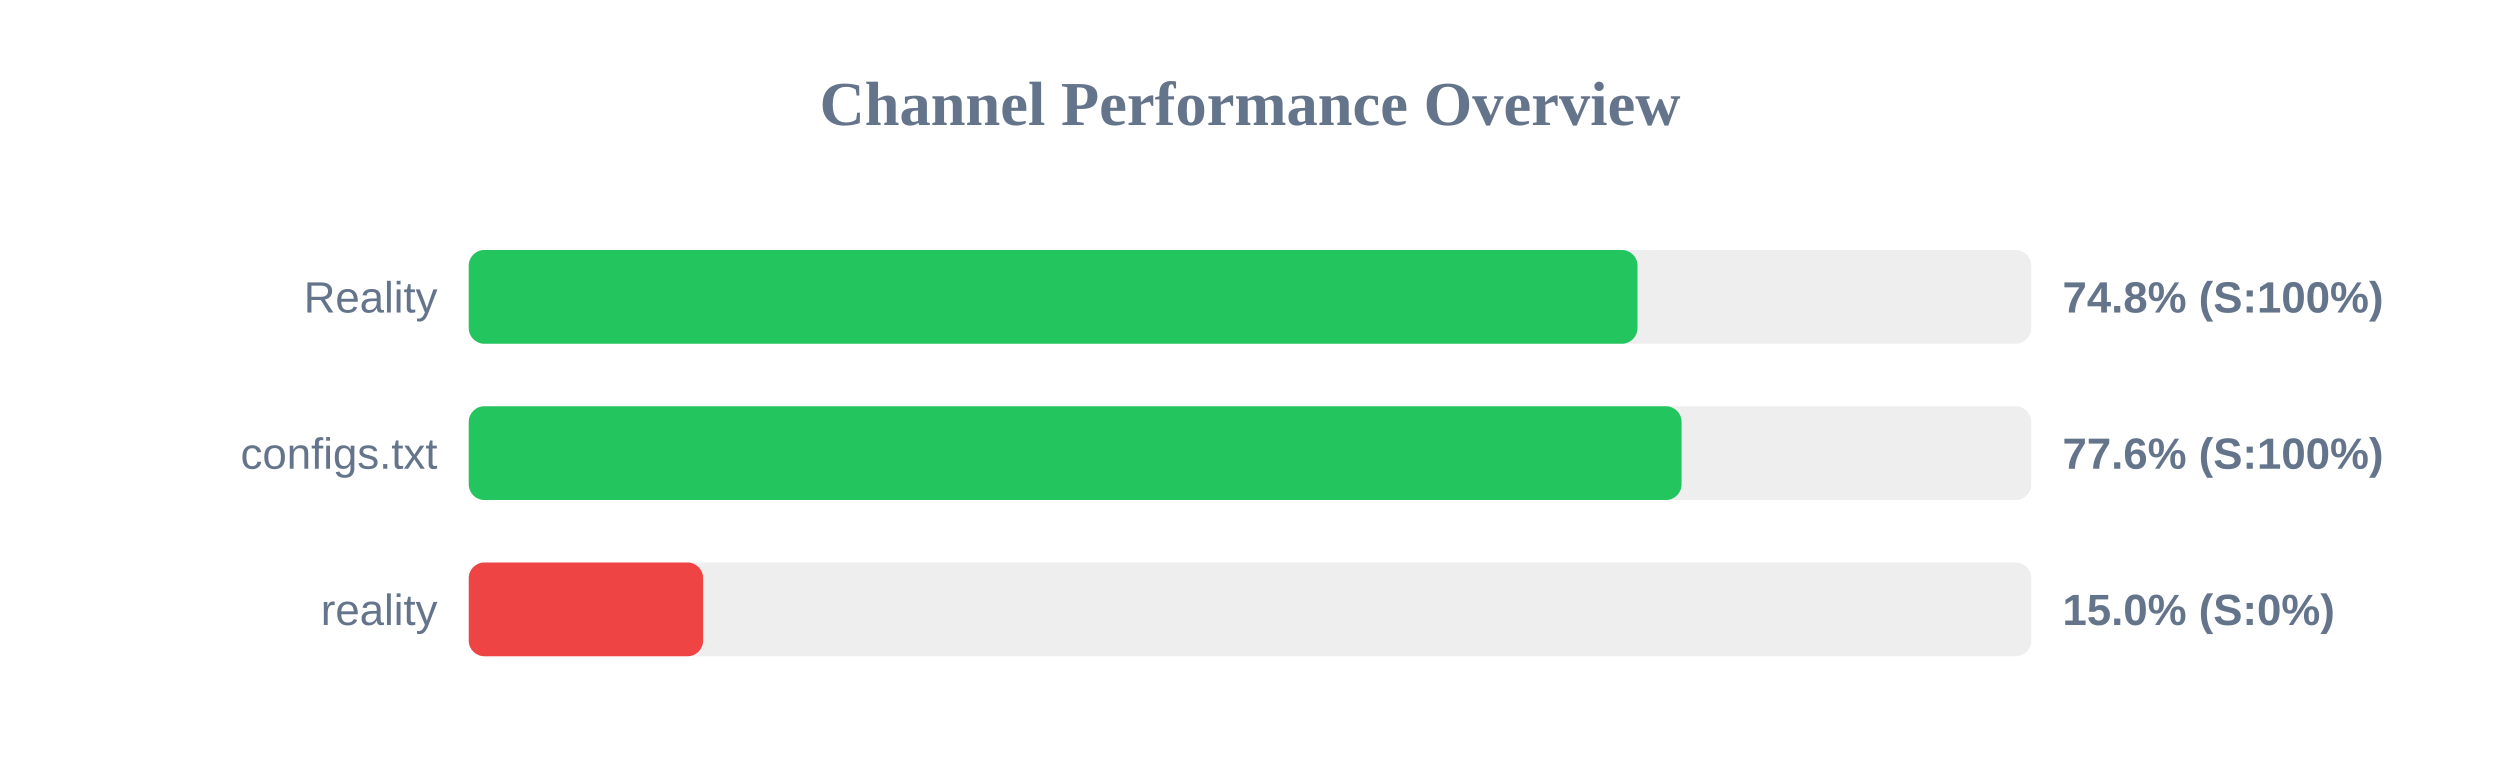
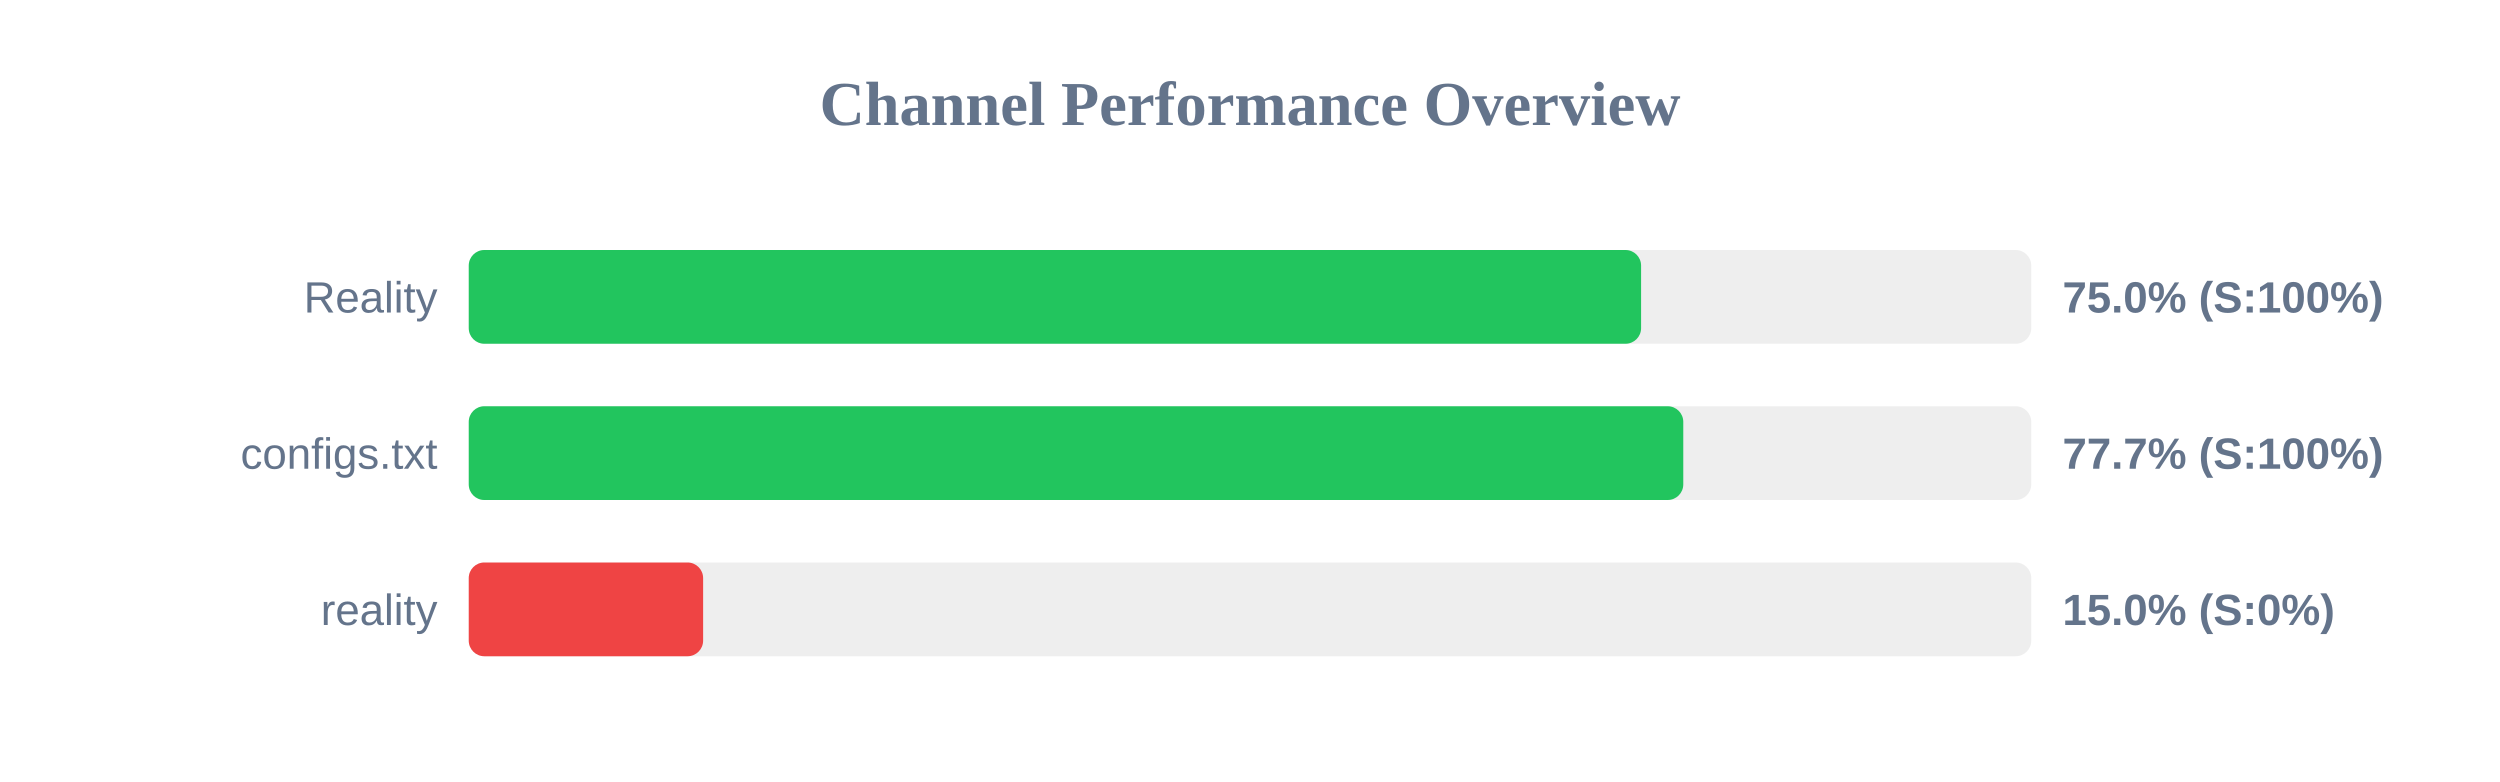
<svg xmlns="http://www.w3.org/2000/svg" width="800" height="250" version="1.1">
  <style>
        .row { font: 14px Arial; fill: #64748b; }
        .score { font: bold 14px Arial; fill: #64748b; }
    </style>
  <text x="400" y="40" text-anchor="middle" font-size="20px" font-weight="bold" fill="#64748b">Channel Performance Overview</text>
  <rect x="150" y="80" width="500" height="30" fill="#eee" rx="5" />
-   <rect x="150" y="80" width="374.0" height="30" fill="#22c55e" rx="5" />
+   <rect x="150" y="80" width="375.15" height="30" fill="#22c55e" rx="5" />
  <text x="140" y="100" text-anchor="end" class="row">Reality</text>
-   <text x="660" y="100" text-anchor="start" class="score">74.8% (S:100%)</text>
+   <text x="660" y="100" text-anchor="start" class="score">75.0% (S:100%)</text>
  <rect x="150" y="130" width="500" height="30" fill="#eee" rx="5" />
-   <rect x="150" y="130" width="388.1" height="30" fill="#22c55e" rx="5" />
+   <rect x="150" y="130" width="388.65" height="30" fill="#22c55e" rx="5" />
  <text x="140" y="150" text-anchor="end" class="row">configs.txt</text>
-   <text x="660" y="150" text-anchor="start" class="score">77.6% (S:100%)</text>
+   <text x="660" y="150" text-anchor="start" class="score">77.7% (S:100%)</text>
  <rect x="150" y="180" width="500" height="30" fill="#eee" rx="5" />
  <rect x="150" y="180" width="75.0" height="30" fill="#ef4444" rx="5" />
  <text x="140" y="200" text-anchor="end" class="row">reality</text>
  <text x="660" y="200" text-anchor="start" class="score">15.0% (S:0%)</text>
</svg>
